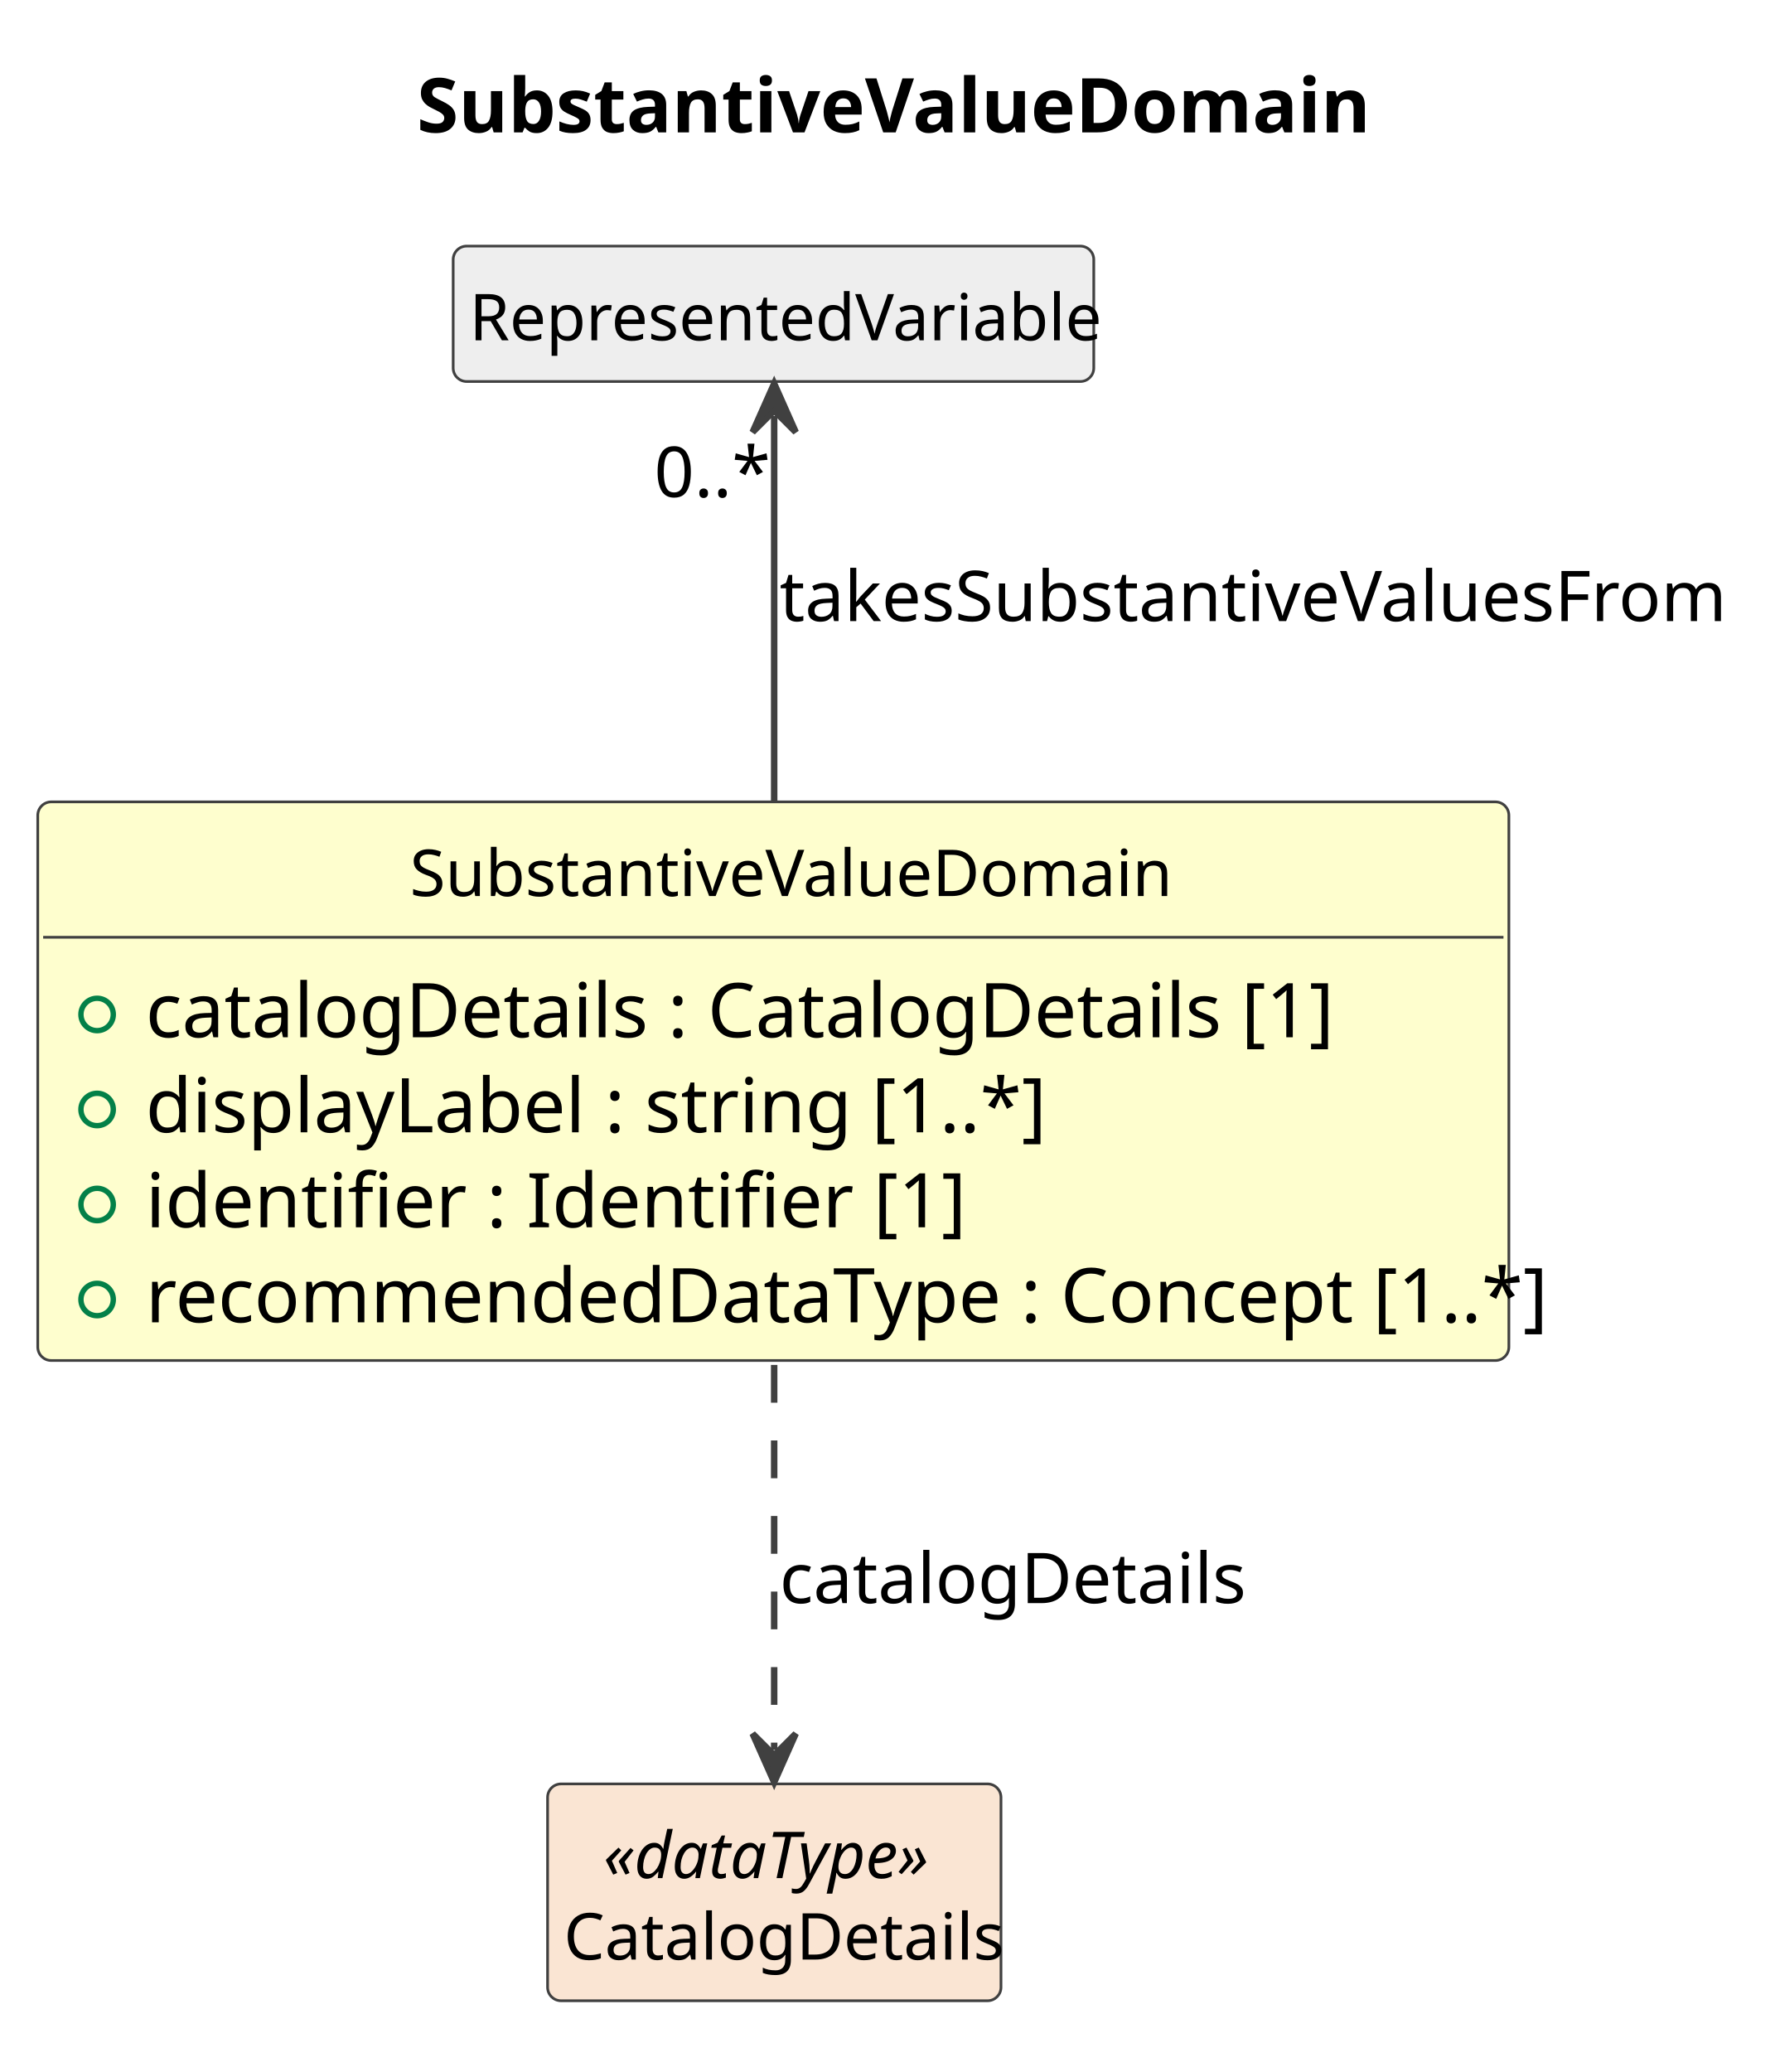
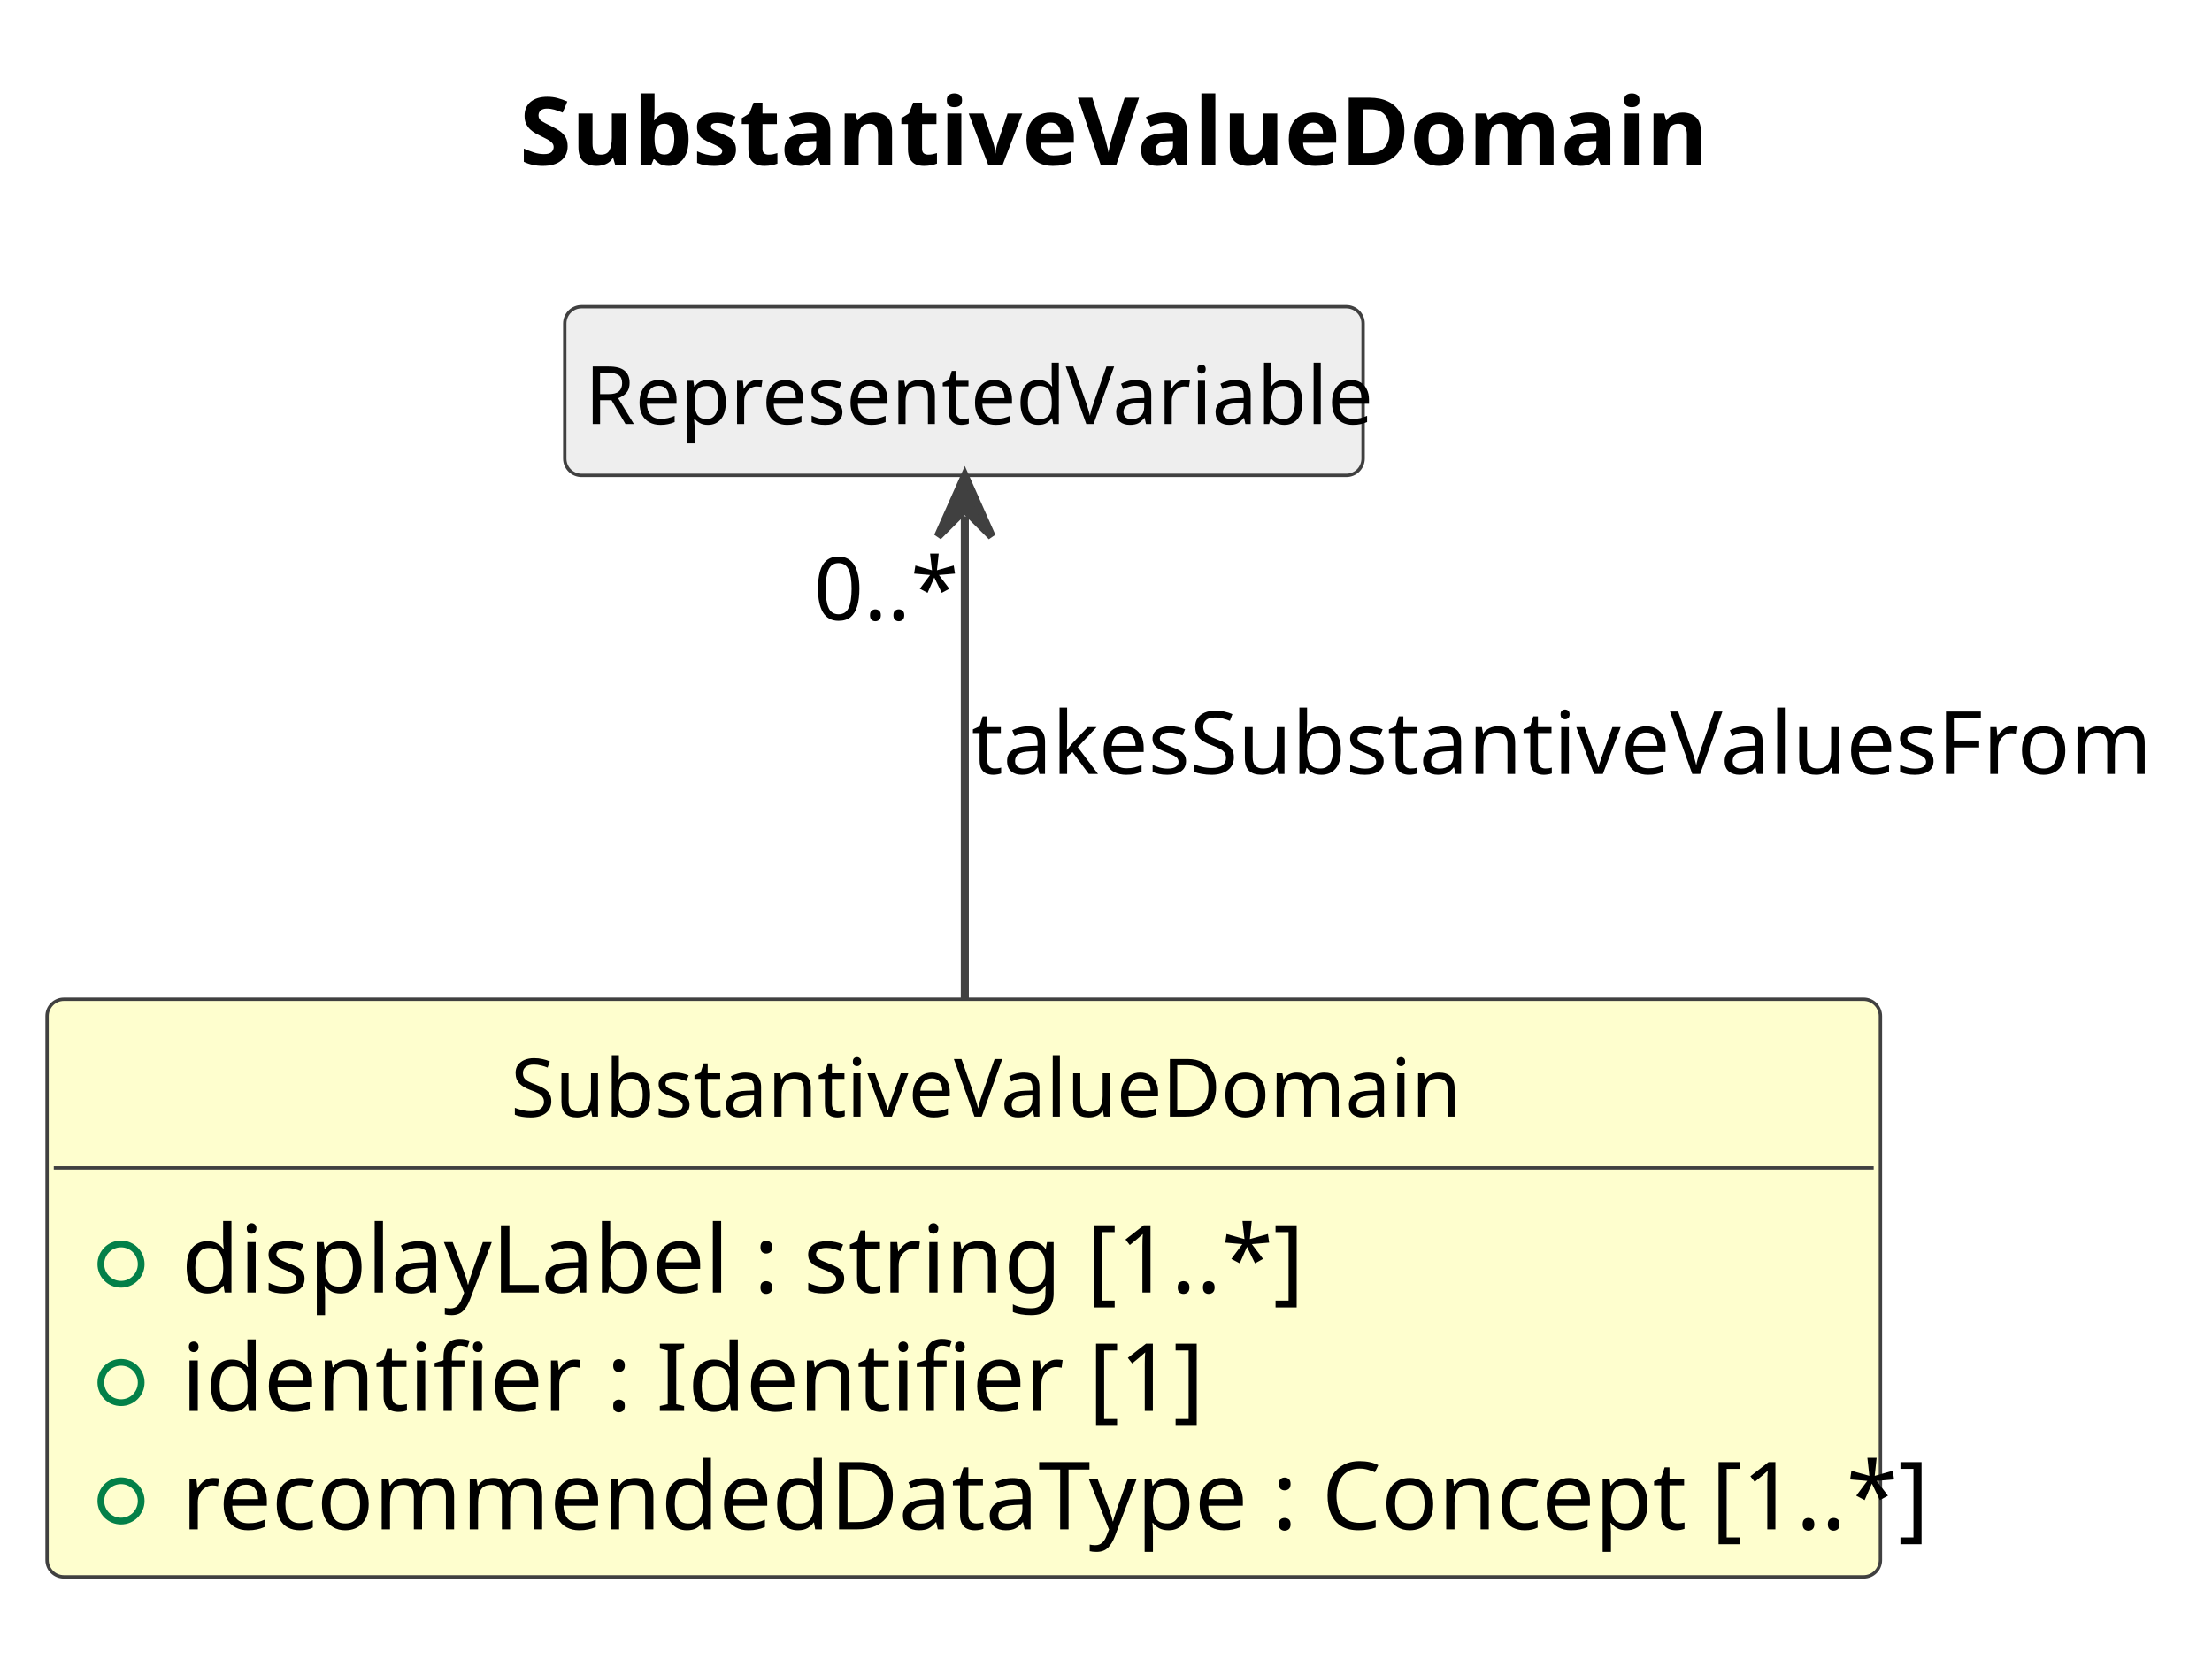
- <svg xmlns="http://www.w3.org/2000/svg" contentStyleType="text/css" data-diagram-type="CLASS" height="384px" preserveAspectRatio="none" style="width:329px;height:384px;background:#FFFFFF;" version="1.1" viewBox="0 0 329 384" width="329px" zoomAndPan="magnify">
+ <svg xmlns="http://www.w3.org/2000/svg" contentStyleType="text/css" data-diagram-type="CLASS" height="249px" preserveAspectRatio="none" style="width:329px;height:249px;background:#FFFFFF;" version="1.1" viewBox="0 0 329 249" width="329px" zoomAndPan="magnify">
  <defs />
  <g>
    <g class="title" data-source-line="1">
      <text fill="#000000" font-family="sans-serif" font-size="14" font-weight="700" lengthAdjust="spacing" textLength="168.041" x="77.271" y="24.533">SubstantiveValueDomain</text>
    </g>
    <g class="entity" data-qualified-name="SubstantiveValueDomain" data-source-line="12" id="ent0002">
-       <rect fill="#FEFECE" height="103.531" rx="2.5" ry="2.5" style="stroke:#404040;stroke-width:0.5;" width="272.682" x="7" y="148.609" />
+       <rect fill="#FEFECE" height="85.922" rx="2.5" ry="2.5" style="stroke:#404040;stroke-width:0.5;" width="272.682" x="7" y="148.609" />
      <text fill="#000000" font-family="sans-serif" font-size="12" lengthAdjust="spacing" textLength="134.748" x="75.967" y="166.066">SubstantiveValueDomain</text>
      <line style="stroke:#404040;stroke-width:0.5;" x1="8" x2="278.682" y1="173.703" y2="173.703" />
      <g data-visibility-modifier="PUBLIC_FIELD">
        <ellipse cx="18" cy="188.008" fill="none" rx="3" ry="3" style="stroke:#038048;stroke-width:1;" />
      </g>
-       <text fill="#000000" font-family="sans-serif" font-size="14" lengthAdjust="spacing" textLength="210.109" x="27" y="192.236">catalogDetails : CatalogDetails [1]</text>
+       <text fill="#000000" font-family="sans-serif" font-size="14" lengthAdjust="spacing" textLength="156.42" x="27" y="192.236">displayLabel : string [1..*]</text>
      <g data-visibility-modifier="PUBLIC_FIELD">
        <ellipse cx="18" cy="205.617" fill="none" rx="3" ry="3" style="stroke:#038048;stroke-width:1;" />
      </g>
-       <text fill="#000000" font-family="sans-serif" font-size="14" lengthAdjust="spacing" textLength="156.42" x="27" y="209.846">displayLabel : string [1..*]</text>
+       <text fill="#000000" font-family="sans-serif" font-size="14" lengthAdjust="spacing" textLength="137.737" x="27" y="209.846">identifier : Identifier [1]</text>
      <g data-visibility-modifier="PUBLIC_FIELD">
        <ellipse cx="18" cy="223.227" fill="none" rx="3" ry="3" style="stroke:#038048;stroke-width:1;" />
      </g>
-       <text fill="#000000" font-family="sans-serif" font-size="14" lengthAdjust="spacing" textLength="137.737" x="27" y="227.455">identifier : Identifier [1]</text>
-       <g data-visibility-modifier="PUBLIC_FIELD">
-         <ellipse cx="18" cy="240.836" fill="none" rx="3" ry="3" style="stroke:#038048;stroke-width:1;" />
-       </g>
-       <text fill="#000000" font-family="sans-serif" font-size="14" lengthAdjust="spacing" textLength="246.682" x="27" y="245.065">recommendedDataType : Concept [1..*]</text>
+       <text fill="#000000" font-family="sans-serif" font-size="14" lengthAdjust="spacing" textLength="246.682" x="27" y="227.455">recommendedDataType : Concept [1..*]</text>
    </g>
-     <g class="entity" data-qualified-name="RepresentedVariable" data-source-line="18" id="ent0003">
+     <g class="entity" data-qualified-name="RepresentedVariable" data-source-line="17" id="ent0003">
      <rect fill="#EEEEEE" height="25.094" rx="2.5" ry="2.5" style="stroke:#404040;stroke-width:0.5;" width="118.74" x="84" y="45.609" />
      <text fill="#000000" font-family="sans-serif" font-size="12" lengthAdjust="spacing" textLength="112.74" x="87" y="63.066">RepresentedVariable</text>
    </g>
-     <g class="entity" data-qualified-name="CatalogDetails" data-source-line="20" id="ent0005">
-       <rect fill="#FAE5D3" height="40.188" rx="2.5" ry="2.5" style="stroke:#404040;stroke-width:0.5;" width="84.041" x="101.5" y="330.609" />
-       <text fill="#000000" font-family="sans-serif" font-size="12" font-style="italic" lengthAdjust="spacing" textLength="63.381" x="111.83" y="348.066">«dataType»</text>
-       <text fill="#000000" font-family="sans-serif" font-size="12" lengthAdjust="spacing" textLength="78.041" x="104.5" y="363.16">CatalogDetails</text>
-     </g>
-     <g class="link" data-entity-1="ent0003" data-entity-2="ent0002" data-link-type="dependency" data-source-line="19" id="lnk4">
-       <path codeLine="19" d="M143.5,77.089 C143.5,94.139 143.5,120.459 143.5,148.419" fill="none" id="RepresentedVariable-backto-SubstantiveValueDomain" style="stroke:#404040;stroke-width:1.2;" />
-       <polygon fill="#404040" points="143.5,71.089,139.5,80.089,143.5,76.089,147.5,80.089,143.5,71.089" style="stroke:#404040;stroke-width:1.2;" />
+     <g class="link" data-entity-1="ent0003" data-entity-2="ent0002" data-link-type="dependency" data-source-line="18" id="lnk4">
+       <path codeLine="18" d="M143.5,76.779 C143.5,94.069 143.5,121.349 143.5,148.459" fill="none" id="RepresentedVariable-backto-SubstantiveValueDomain" style="stroke:#404040;stroke-width:1.2;" />
+       <polygon fill="#404040" points="143.5,70.779,139.5,79.779,143.5,75.779,147.5,79.779,143.5,70.779" style="stroke:#404040;stroke-width:1.2;" />
      <text fill="#000000" font-family="sans-serif" font-size="13" lengthAdjust="spacing" textLength="169.083" x="144.5" y="115.105">takesSubstantiveValuesFrom</text>
-       <text fill="#000000" font-family="sans-serif" font-size="13" lengthAdjust="spacing" textLength="19.513" x="121.253" y="92.105">0..*</text>
-     </g>
-     <g class="link" data-entity-1="ent0002" data-entity-2="ent0005" data-link-type="dependency" data-source-line="21" id="lnk6">
-       <path codeLine="21" d="M143.5,252.959 C143.5,279.669 143.5,304.749 143.5,324.299" fill="none" id="SubstantiveValueDomain-to-CatalogDetails" style="stroke:#404040;stroke-width:1.2;stroke-dasharray:7,7;" />
-       <polygon fill="#404040" points="143.5,330.299,147.5,321.299,143.5,325.299,139.5,321.299,143.5,330.299" style="stroke:#404040;stroke-width:1.2;" />
-       <text fill="#000000" font-family="sans-serif" font-size="13" lengthAdjust="spacing" textLength="81.656" x="144.5" y="297.104">catalogDetails</text>
+       <text fill="#000000" font-family="sans-serif" font-size="13" lengthAdjust="spacing" textLength="19.513" x="121.025" y="92.204">0..*</text>
    </g>
  </g>
</svg>
